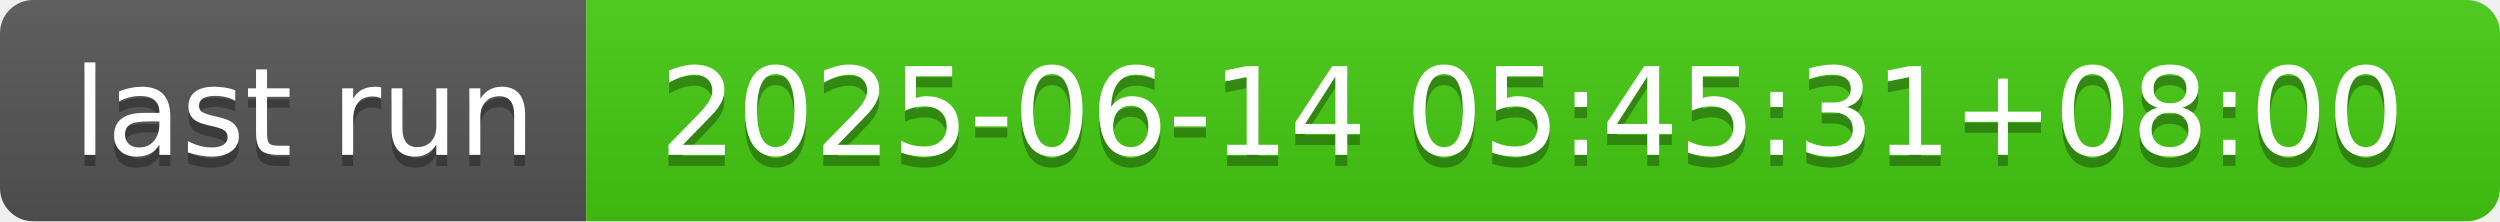
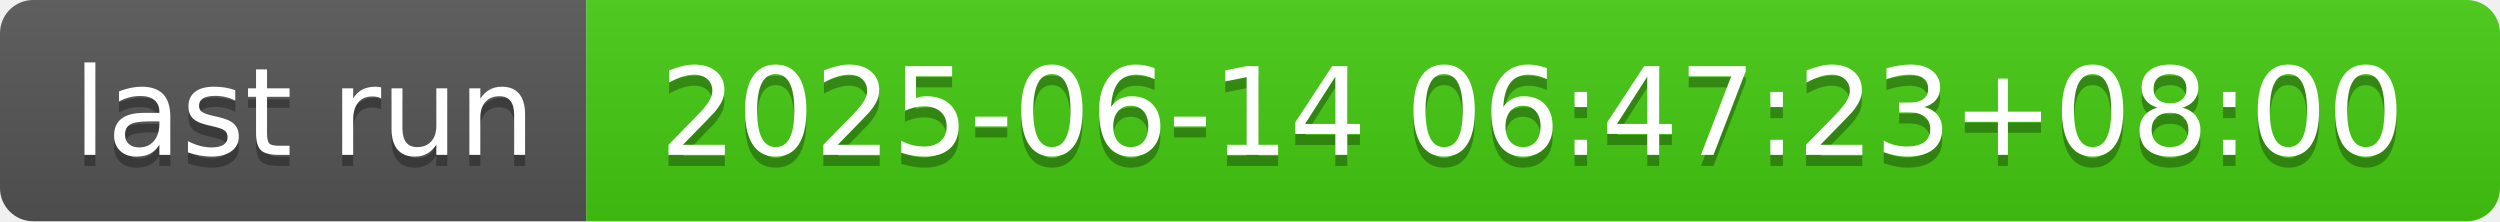
- <svg xmlns="http://www.w3.org/2000/svg" width="226" height="20" role="img" aria-label="last run: 2025-06-14 05:45:31+08:00">
+ <svg xmlns="http://www.w3.org/2000/svg" width="226" height="20" role="img" aria-label="last run: 2025-06-14 06:47:23+08:00">
  <linearGradient id="s" x2="0" y2="100%">
    <stop offset="0" stop-color="#bbb" stop-opacity=".1" />
    <stop offset="1" stop-opacity=".1" />
  </linearGradient>
  <clipPath id="r">
    <rect width="226" height="20" rx="3" fill="#fff" />
  </clipPath>
  <g clip-path="url(#r)">
    <rect width="53" height="20" fill="#555" />
    <rect x="53" width="173" height="20" fill="#4c1" />
    <rect width="226" height="20" fill="url(#s)" />
  </g>
  <g fill="#fff" text-anchor="middle" font-family="Verdana,Geneva,DejaVu Sans,sans-serif" text-rendering="geometricPrecision" font-size="110">
    <text aria-hidden="true" x="275" y="150" fill="#010101" fill-opacity=".3" transform="scale(.1)" textLength="430">last run</text>
    <text x="275" y="140" transform="scale(.1)" fill="#fff" textLength="430">last run</text>
-     <text aria-hidden="true" x="1385" y="150" fill="#010101" fill-opacity=".3" transform="scale(.1)" textLength="1630">2025-06-14 05:45:31+08:00</text>
-     <text x="1385" y="140" transform="scale(.1)" fill="#fff" textLength="1630">2025-06-14 05:45:31+08:00</text>
+     <text aria-hidden="true" x="1385" y="150" fill="#010101" fill-opacity=".3" transform="scale(.1)" textLength="1630">2025-06-14 06:47:23+08:00</text>
+     <text x="1385" y="140" transform="scale(.1)" fill="#fff" textLength="1630">2025-06-14 06:47:23+08:00</text>
  </g>
</svg>
